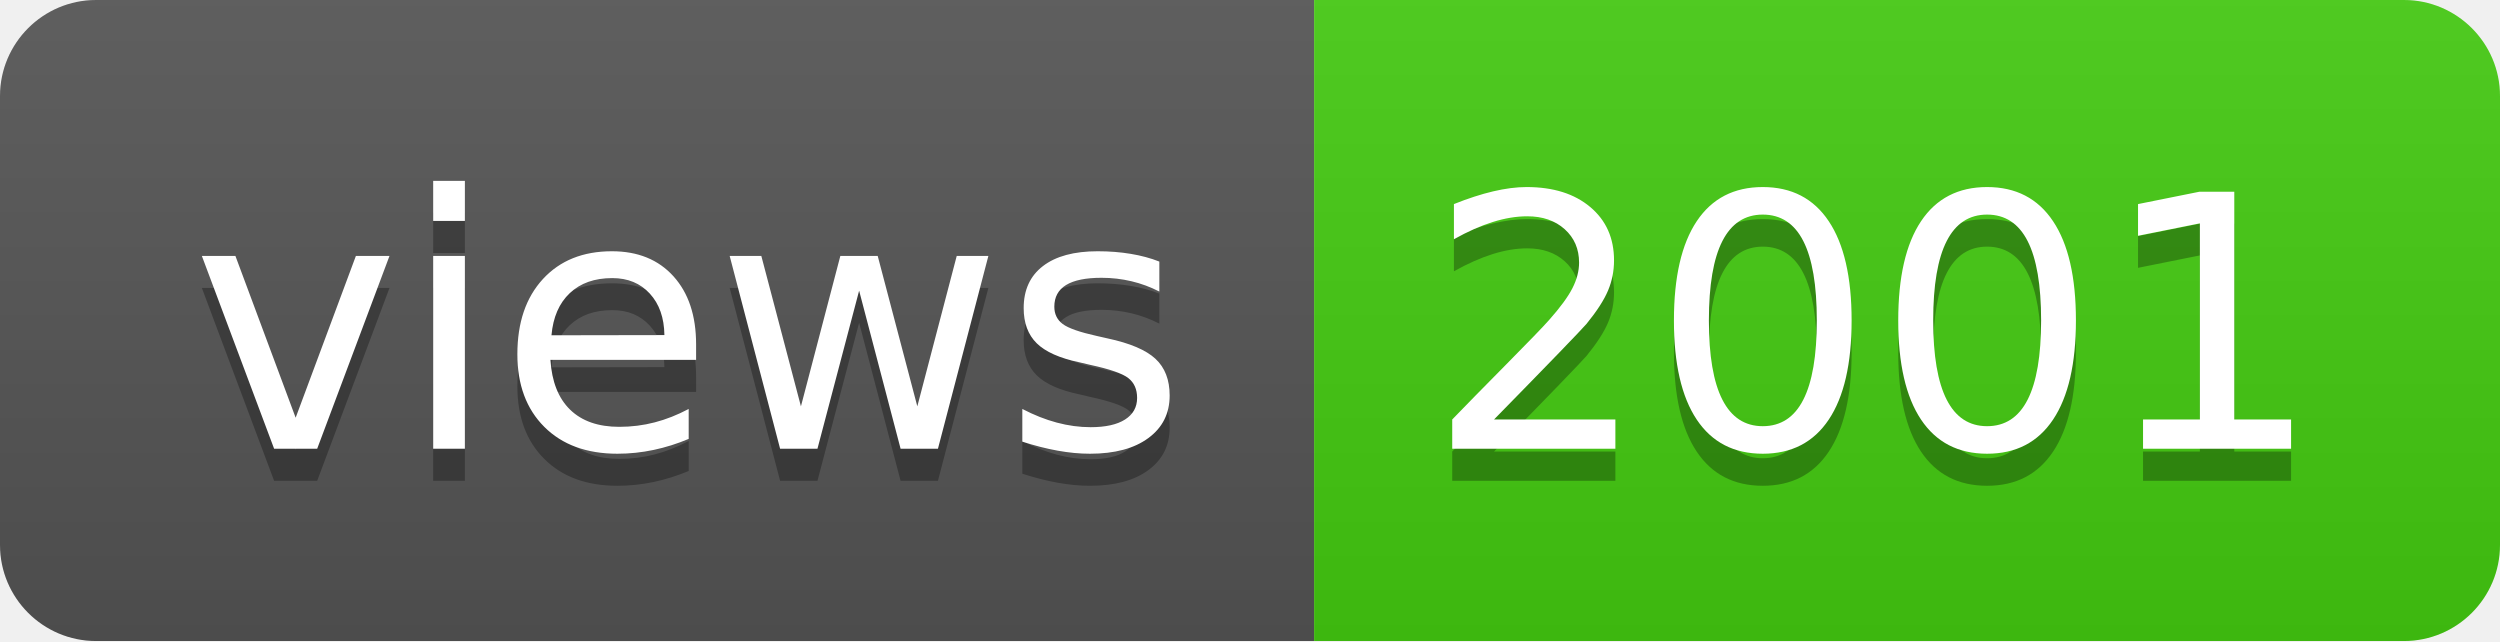
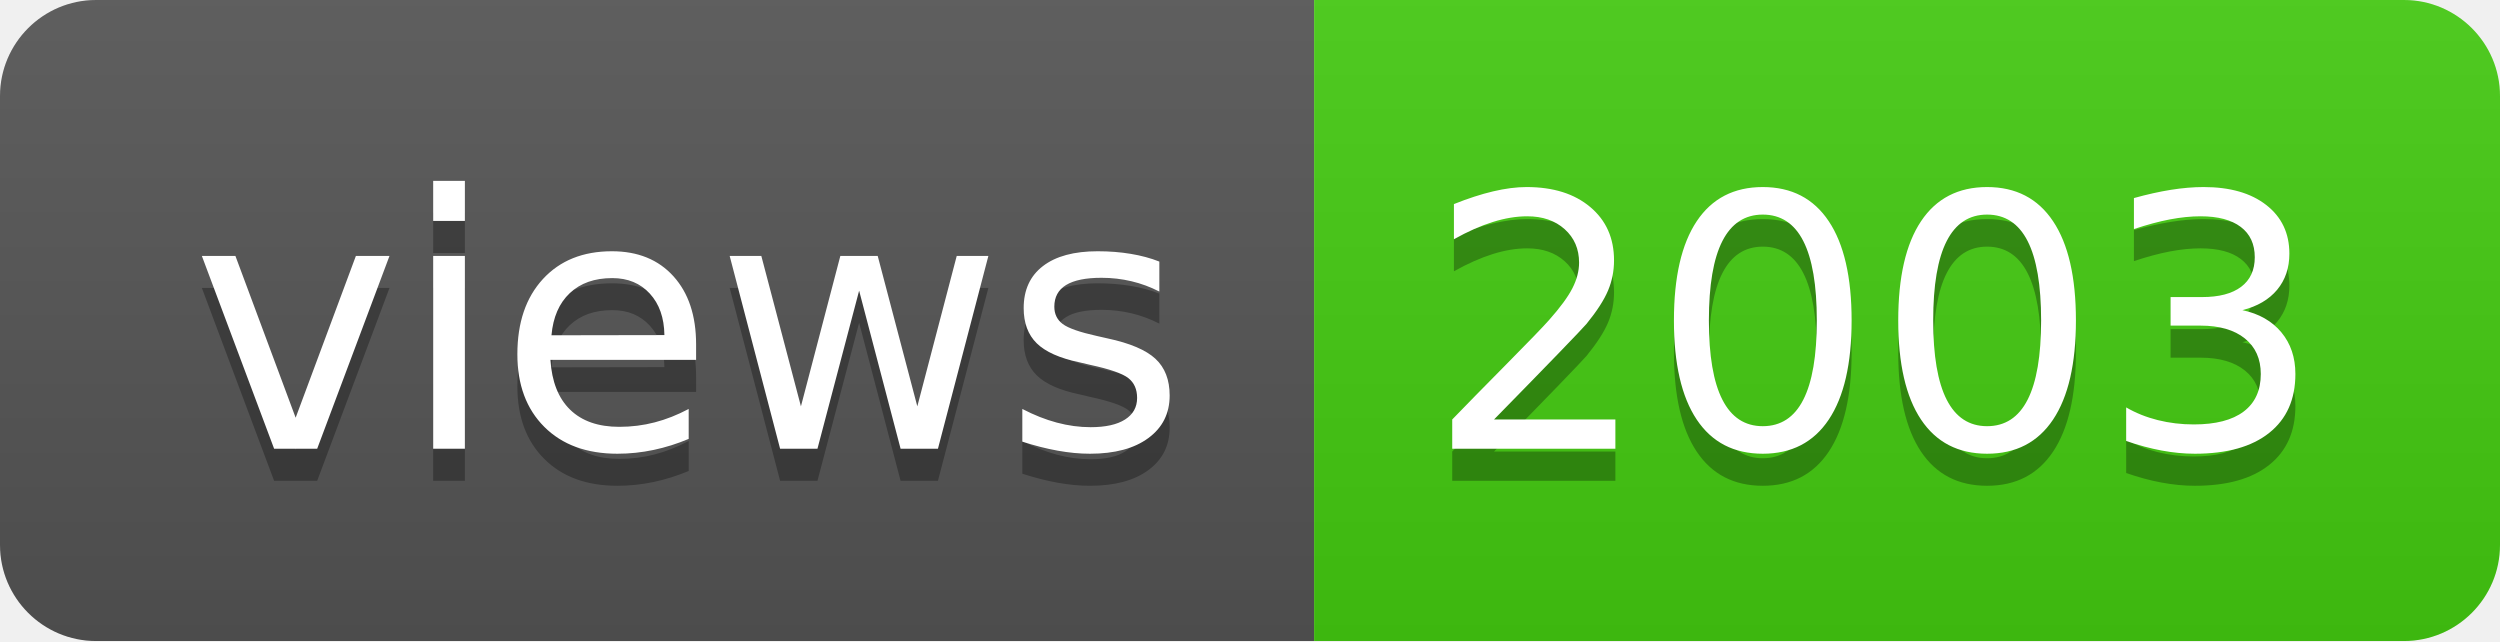
- <svg xmlns="http://www.w3.org/2000/svg" width="78" height="20" role="img" aria-label="views: 2001">
+ <svg xmlns="http://www.w3.org/2000/svg" width="78" height="20" role="img" aria-label="views: 2003">
  <linearGradient id="s" x2="0" y2="100%">
    <stop offset="0" stop-color="#bbb" stop-opacity=".1" />
    <stop offset="1" stop-opacity=".1" />
  </linearGradient>
  <clipPath id="r">
    <rect width="78" height="20" rx="3" fill="#fff" />
  </clipPath>
  <g clip-path="url(#r)">
    <rect width="41" height="20" fill="#555" />
    <rect x="41" width="37" height="20" fill="#4c1" />
    <rect width="78" height="20" fill="url(#s)" />
  </g>
  <g fill="#fff" text-anchor="middle" font-family="Verdana,Geneva,DejaVu Sans,sans-serif" text-rendering="geometricPrecision" font-size="110">
    <text aria-hidden="true" x="215" y="150" fill="#010101" fill-opacity=".3" transform="scale(.1)" textLength="310">views</text>
    <text x="215" y="140" transform="scale(.1)" fill="#fff" textLength="310">views</text>
-     <text aria-hidden="true" x="585" y="150" fill="#010101" fill-opacity=".3" transform="scale(.1)" textLength="270">2001</text>
-     <text x="585" y="140" transform="scale(.1)" fill="#fff" textLength="270">2001</text>
+     <text aria-hidden="true" x="585" y="150" fill="#010101" fill-opacity=".3" transform="scale(.1)" textLength="270">2003</text>
+     <text x="585" y="140" transform="scale(.1)" fill="#fff" textLength="270">2003</text>
  </g>
</svg>
